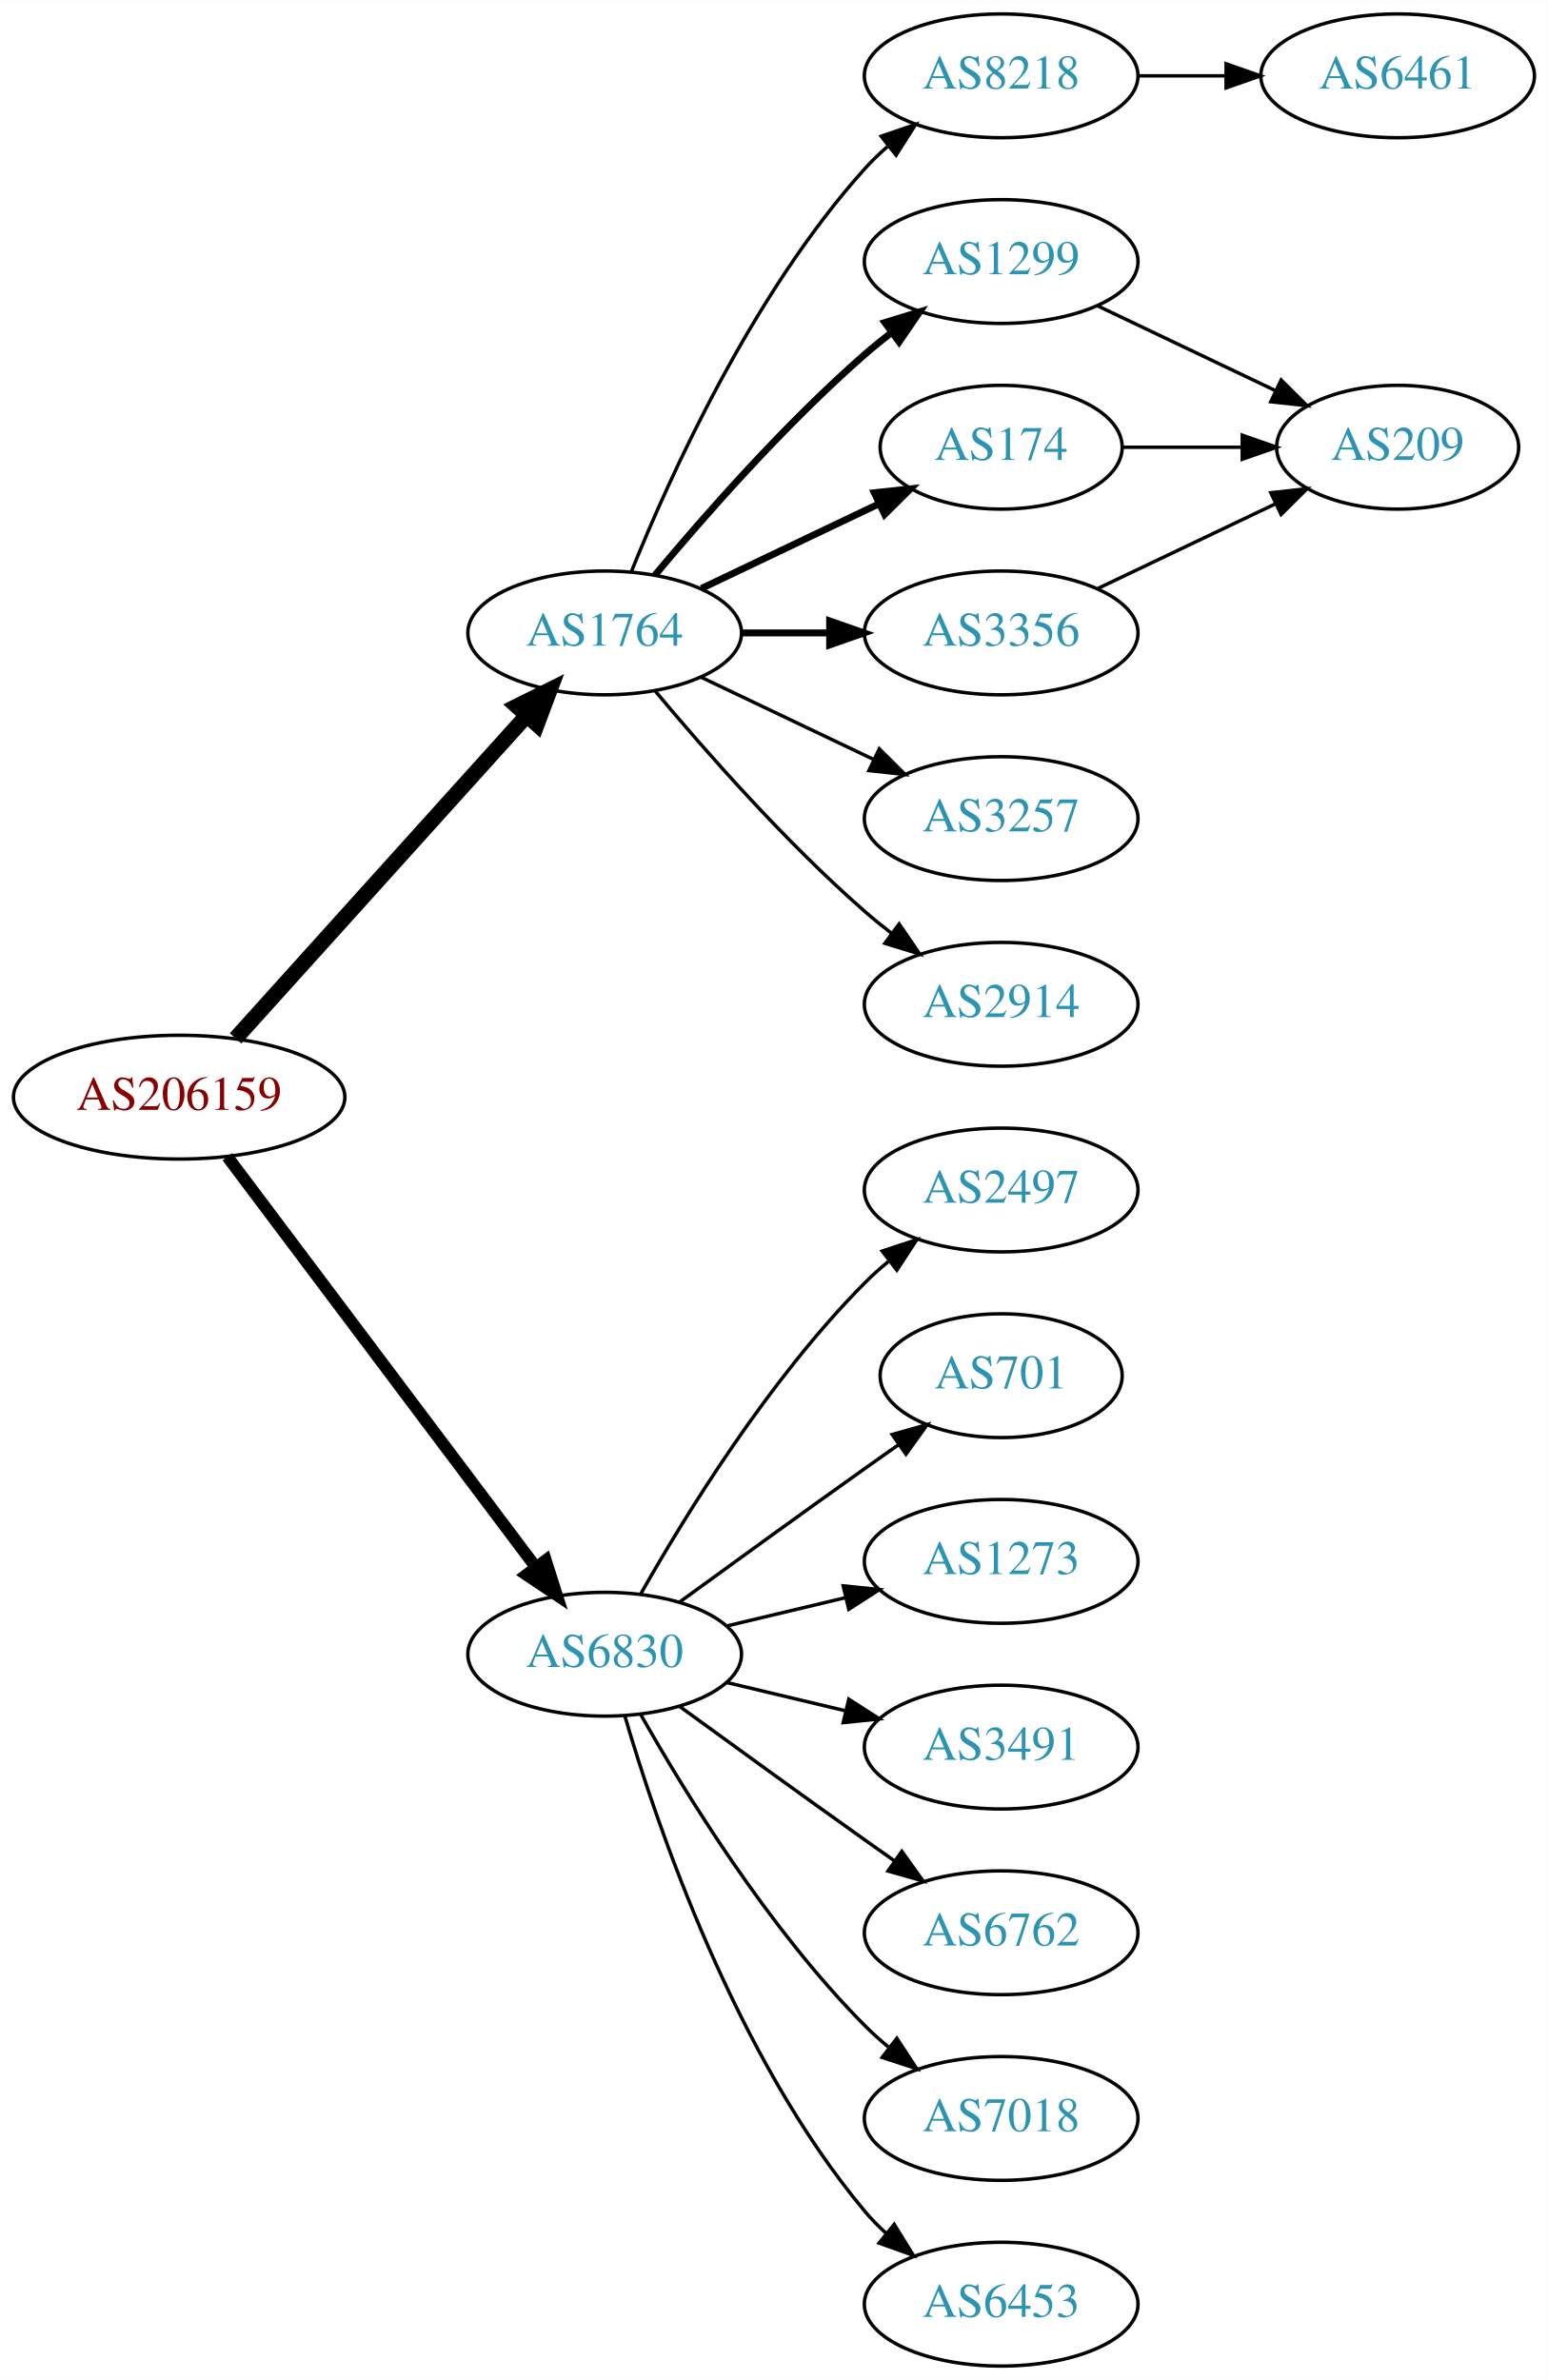
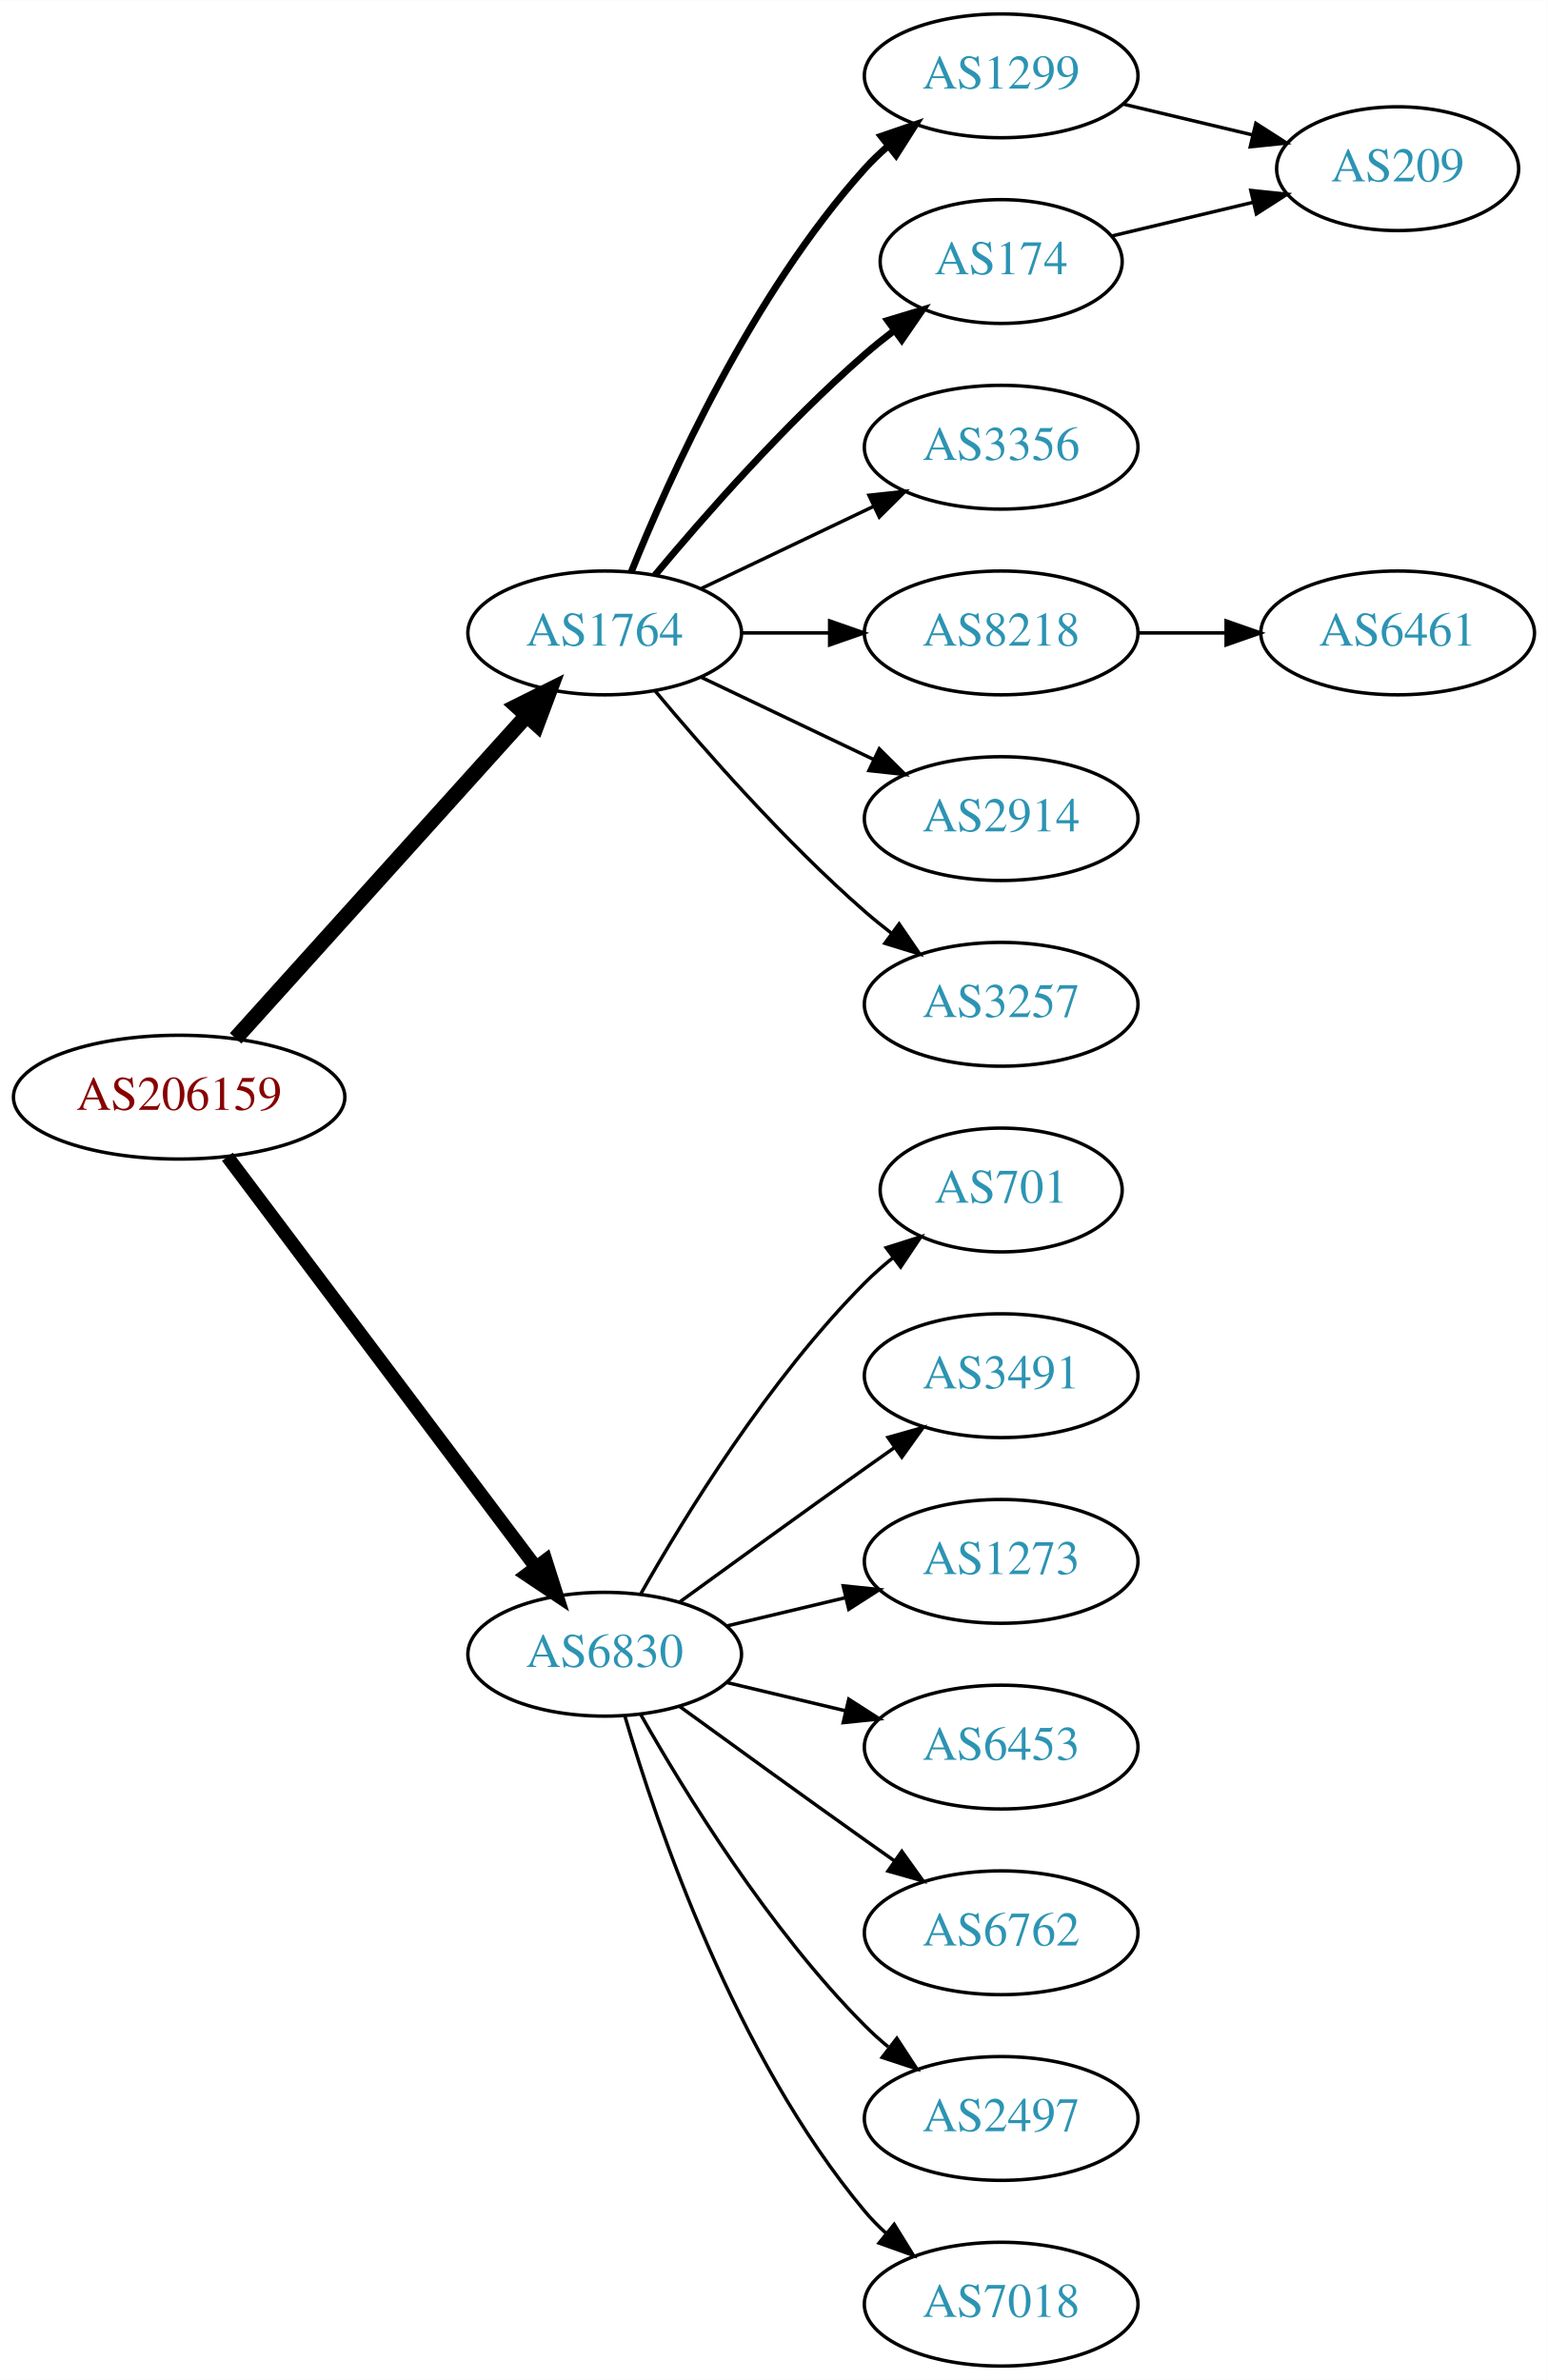
<svg xmlns="http://www.w3.org/2000/svg" xmlns:xlink="http://www.w3.org/1999/xlink" width="450pt" height="692pt" viewBox="0.00 0.00 450.07 692.00">
  <g id="graph0" class="graph" transform="scale(1 1) rotate(0) translate(4 688)">
    <polygon fill="white" stroke="none" points="-4,4 -4,-688 446.07,-688 446.07,4 -4,4" />
    <g id="node1" class="node">
      <g id="a_node1">
        <a xlink:href="/asn/206159" xlink:title="AS206159 ~ VAO-AS [AT]">
          <ellipse fill="#ffffff" stroke="black" cx="48.096" cy="-369" rx="48.192" ry="18" />
          <text text-anchor="middle" x="48.096" y="-365.3" font-family="Times,serif" font-size="14.00" fill="#880000">AS206159</text>
        </a>
      </g>
    </g>
    <g id="node2" class="node">
      <g id="a_node2">
        <a xlink:href="/asn/1764" xlink:title="AS1764 ~ NEXTLAYER-AS [AT]">
          <ellipse fill="#ffffff" stroke="black" cx="171.838" cy="-504" rx="39.794" ry="18" />
          <text text-anchor="middle" x="171.838" y="-500.3" font-family="Times,serif" font-size="14.00" fill="#2c94b3">AS1764</text>
        </a>
      </g>
    </g>
    <g id="edge1" class="edge">
      <path fill="none" stroke="black" stroke-width="4.5" d="M64.514,-386.098C85.945,-409.862 124.837,-452.99 149.174,-479.977" />
      <polygon fill="black" stroke="black" stroke-width="4.5" points="146.304,-482.674 155.925,-487.463 152.152,-477.4 146.304,-482.674" />
    </g>
    <g id="node3" class="node">
      <g id="a_node3">
        <a xlink:href="/asn/6830" xlink:title="AS6830 ~ LGI-UPC [AT]">
          <ellipse fill="#ffffff" stroke="black" cx="171.838" cy="-207" rx="39.794" ry="18" />
          <text text-anchor="middle" x="171.838" y="-203.3" font-family="Times,serif" font-size="14.00" fill="#2c94b3">AS6830</text>
        </a>
      </g>
    </g>
    <g id="edge2" class="edge">
-       <path fill="none" stroke="black" stroke-width="3.5" d="M62.124,-351.663C83.634,-323.04 126.675,-265.767 151.664,-232.514" />
-       <polygon fill="black" stroke="black" stroke-width="3.5" points="154.693,-234.309 157.903,-224.212 149.097,-230.104 154.693,-234.309" />
+       <path fill="none" stroke="black" stroke-width="3.938" d="M62.124,-351.663C83.634,-323.04 126.675,-265.767 151.664,-232.514" />
+       <polygon fill="black" stroke="black" stroke-width="3.938" points="154.693,-234.309 157.903,-224.212 149.097,-230.104 154.693,-234.309" />
    </g>
    <g id="node4" class="node">
      <g id="a_node4">
-         <a xlink:href="/asn/8218" xlink:title="AS8218 ~ legacy Neotelecoms [FR]">
+         <a xlink:href="/asn/1299" xlink:title="AS1299 ~ Telia Carrier [EU]">
          <ellipse fill="#ffffff" stroke="black" cx="287.131" cy="-666" rx="39.794" ry="18" />
-           <text text-anchor="middle" x="287.131" y="-662.3" font-family="Times,serif" font-size="14.00" fill="#2c94b3">AS8218</text>
+           <text text-anchor="middle" x="287.131" y="-662.3" font-family="Times,serif" font-size="14.00" fill="#2c94b3">AS1299</text>
        </a>
      </g>
    </g>
    <g id="edge3" class="edge">
-       <path fill="none" stroke="black" d="M179.586,-521.787C190.637,-549.243 214.69,-602.578 247.484,-639 249.487,-641.224 251.706,-643.363 254.038,-645.397" />
-       <polygon fill="black" stroke="black" points="252.236,-648.433 262.257,-651.873 256.569,-642.935 252.236,-648.433" />
+       <path fill="none" stroke="black" stroke-width="2" d="M179.586,-521.787C190.637,-549.243 214.69,-602.578 247.484,-639 249.487,-641.224 251.706,-643.363 254.038,-645.397" />
+       <polygon fill="black" stroke="black" stroke-width="2" points="252.236,-648.433 262.257,-651.873 256.569,-642.935 252.236,-648.433" />
    </g>
    <g id="node5" class="node">
      <g id="a_node5">
-         <a xlink:href="/asn/1299" xlink:title="AS1299 ~ Telia Carrier [EU]">
-           <ellipse fill="#ffffff" stroke="black" cx="287.131" cy="-612" rx="39.794" ry="18" />
-           <text text-anchor="middle" x="287.131" y="-608.3" font-family="Times,serif" font-size="14.00" fill="#2c94b3">AS1299</text>
+         <a xlink:href="/asn/174" xlink:title="AS174 ~ Cogent Communications [US]">
+           <ellipse fill="#ffffff" stroke="black" cx="287.131" cy="-612" rx="35.194" ry="18" />
+           <text text-anchor="middle" x="287.131" y="-608.3" font-family="Times,serif" font-size="14.00" fill="#2c94b3">AS174</text>
        </a>
      </g>
    </g>
    <g id="edge4" class="edge">
-       <path fill="none" stroke="black" stroke-width="2" d="M186.468,-520.817C200.751,-537.929 224.297,-564.745 247.484,-585 249.95,-587.154 252.589,-589.294 255.286,-591.372" />
-       <polygon fill="black" stroke="black" stroke-width="2" points="253.311,-594.264 263.44,-597.37 257.459,-588.625 253.311,-594.264" />
+       <path fill="none" stroke="black" stroke-width="2" d="M186.468,-520.817C200.751,-537.929 224.297,-564.745 247.484,-585 250.154,-587.332 253.027,-589.648 255.957,-591.886" />
+       <polygon fill="black" stroke="black" stroke-width="2" points="254.108,-594.87 264.249,-597.939 258.235,-589.216 254.108,-594.87" />
    </g>
    <g id="node6" class="node">
      <g id="a_node6">
-         <a xlink:href="/asn/174" xlink:title="AS174 ~ Cogent Communications [US]">
-           <ellipse fill="#ffffff" stroke="black" cx="287.131" cy="-558" rx="35.194" ry="18" />
-           <text text-anchor="middle" x="287.131" y="-554.3" font-family="Times,serif" font-size="14.00" fill="#2c94b3">AS174</text>
+         <a xlink:href="/asn/3356" xlink:title="AS3356 ~ Level 3 Parent, LLC [US]">
+           <ellipse fill="#ffffff" stroke="black" cx="287.131" cy="-558" rx="39.794" ry="18" />
+           <text text-anchor="middle" x="287.131" y="-554.3" font-family="Times,serif" font-size="14.00" fill="#2c94b3">AS3356</text>
        </a>
      </g>
    </g>
    <g id="edge5" class="edge">
-       <path fill="none" stroke="black" stroke-width="2" d="M199.974,-516.934C215.406,-524.29 234.892,-533.577 251.427,-541.459" />
-       <polygon fill="black" stroke="black" stroke-width="2" points="250.236,-544.768 260.769,-545.911 253.247,-538.449 250.236,-544.768" />
+       <path fill="none" stroke="black" d="M199.974,-516.934C214.968,-524.081 233.789,-533.052 250.013,-540.785" />
+       <polygon fill="black" stroke="black" points="248.683,-544.028 259.216,-545.171 251.695,-537.709 248.683,-544.028" />
    </g>
    <g id="node7" class="node">
      <g id="a_node7">
-         <a xlink:href="/asn/3356" xlink:title="AS3356 ~ Level 3 Parent, LLC [US]">
+         <a xlink:href="/asn/8218" xlink:title="AS8218 ~ legacy Neotelecoms [FR]">
          <ellipse fill="#ffffff" stroke="black" cx="287.131" cy="-504" rx="39.794" ry="18" />
-           <text text-anchor="middle" x="287.131" y="-500.3" font-family="Times,serif" font-size="14.00" fill="#2c94b3">AS3356</text>
+           <text text-anchor="middle" x="287.131" y="-500.3" font-family="Times,serif" font-size="14.00" fill="#2c94b3">AS8218</text>
        </a>
      </g>
    </g>
    <g id="edge6" class="edge">
-       <path fill="none" stroke="black" stroke-width="2" d="M211.51,-504C219.713,-504 228.477,-504 237.009,-504" />
-       <polygon fill="black" stroke="black" stroke-width="2" points="237.248,-507.5 247.248,-504 237.248,-500.5 237.248,-507.5" />
+       <path fill="none" stroke="black" d="M211.51,-504C219.713,-504 228.477,-504 237.009,-504" />
+       <polygon fill="black" stroke="black" points="237.248,-507.5 247.248,-504 237.248,-500.5 237.248,-507.5" />
    </g>
    <g id="node8" class="node">
      <g id="a_node8">
-         <a xlink:href="/asn/3257" xlink:title="AS3257 ~ GTT [DE]">
+         <a xlink:href="/asn/2914" xlink:title="AS2914 ~ NTT America, Inc. [US]">
          <ellipse fill="#ffffff" stroke="black" cx="287.131" cy="-450" rx="39.794" ry="18" />
-           <text text-anchor="middle" x="287.131" y="-446.3" font-family="Times,serif" font-size="14.00" fill="#2c94b3">AS3257</text>
+           <text text-anchor="middle" x="287.131" y="-446.3" font-family="Times,serif" font-size="14.00" fill="#2c94b3">AS2914</text>
        </a>
      </g>
    </g>
    <g id="edge7" class="edge">
      <path fill="none" stroke="black" d="M199.974,-491.066C214.968,-483.919 233.789,-474.948 250.013,-467.215" />
      <polygon fill="black" stroke="black" points="251.695,-470.291 259.216,-462.829 248.683,-463.972 251.695,-470.291" />
    </g>
    <g id="node9" class="node">
      <g id="a_node9">
-         <a xlink:href="/asn/2914" xlink:title="AS2914 ~ NTT America, Inc. [US]">
+         <a xlink:href="/asn/3257" xlink:title="AS3257 ~ GTT [DE]">
          <ellipse fill="#ffffff" stroke="black" cx="287.131" cy="-396" rx="39.794" ry="18" />
-           <text text-anchor="middle" x="287.131" y="-392.3" font-family="Times,serif" font-size="14.00" fill="#2c94b3">AS2914</text>
+           <text text-anchor="middle" x="287.131" y="-392.3" font-family="Times,serif" font-size="14.00" fill="#2c94b3">AS3257</text>
        </a>
      </g>
    </g>
    <g id="edge8" class="edge">
      <path fill="none" stroke="black" d="M186.468,-487.183C200.751,-470.071 224.297,-443.255 247.484,-423 249.95,-420.846 252.589,-418.706 255.286,-416.628" />
      <polygon fill="black" stroke="black" points="257.459,-419.375 263.44,-410.63 253.311,-413.736 257.459,-419.375" />
    </g>
    <g id="node12" class="node">
      <g id="a_node12">
-         <a xlink:href="/asn/2497" xlink:title="AS2497 ~ Internet Initiative Japan Inc. [JP]">
-           <ellipse fill="#ffffff" stroke="black" cx="287.131" cy="-342" rx="39.794" ry="18" />
-           <text text-anchor="middle" x="287.131" y="-338.3" font-family="Times,serif" font-size="14.00" fill="#2c94b3">AS2497</text>
-         </a>
-       </g>
-     </g>
-     <g id="edge13" class="edge">
-       <path fill="none" stroke="black" d="M182.298,-224.49C195.08,-247.096 219.512,-286.886 247.484,-315 249.595,-317.121 251.891,-319.188 254.277,-321.171" />
-       <polygon fill="black" stroke="black" points="252.529,-324.242 262.592,-327.556 256.792,-318.69 252.529,-324.242" />
+         <a xlink:href="/asn/701" xlink:title="AS701 ~ UUNET [US]">
+           <ellipse fill="#ffffff" stroke="black" cx="287.131" cy="-342" rx="35.194" ry="18" />
+           <text text-anchor="middle" x="287.131" y="-338.3" font-family="Times,serif" font-size="14.00" fill="#2c94b3">AS701</text>
+         </a>
+       </g>
+     </g>
+     <g id="edge12" class="edge">
+       <path fill="none" stroke="black" d="M182.298,-224.49C195.08,-247.096 219.512,-286.886 247.484,-315 249.985,-317.513 252.745,-319.949 255.606,-322.261" />
+       <polygon fill="black" stroke="black" points="253.705,-325.21 263.804,-328.413 257.907,-319.611 253.705,-325.21" />
    </g>
    <g id="node13" class="node">
      <g id="a_node13">
-         <a xlink:href="/asn/701" xlink:title="AS701 ~ UUNET [US]">
-           <ellipse fill="#ffffff" stroke="black" cx="287.131" cy="-288" rx="35.194" ry="18" />
-           <text text-anchor="middle" x="287.131" y="-284.3" font-family="Times,serif" font-size="14.00" fill="#2c94b3">AS701</text>
-         </a>
-       </g>
-     </g>
-     <g id="edge14" class="edge">
-       <path fill="none" stroke="black" d="M193.686,-222.222C208.62,-233.091 229.234,-248.025 247.484,-261 250.695,-263.282 254.064,-265.661 257.418,-268.018" />
-       <polygon fill="black" stroke="black" points="255.43,-270.899 265.629,-273.77 259.447,-265.166 255.43,-270.899" />
+         <a xlink:href="/asn/3491" xlink:title="AS3491 ~ PCCW Global, Inc. [US]">
+           <ellipse fill="#ffffff" stroke="black" cx="287.131" cy="-288" rx="39.794" ry="18" />
+           <text text-anchor="middle" x="287.131" y="-284.3" font-family="Times,serif" font-size="14.00" fill="#2c94b3">AS3491</text>
+         </a>
+       </g>
+     </g>
+     <g id="edge13" class="edge">
+       <path fill="none" stroke="black" d="M193.686,-222.222C208.62,-233.091 229.234,-248.025 247.484,-261 250.305,-263.005 253.248,-265.085 256.196,-267.159" />
+       <polygon fill="black" stroke="black" points="254.223,-270.05 264.421,-272.926 258.242,-264.319 254.223,-270.05" />
    </g>
    <g id="node14" class="node">
      <g id="a_node14">
        <a xlink:href="/asn/1273" xlink:title="AS1273 ~ Vodafone Group PLC [EU]">
          <ellipse fill="#ffffff" stroke="black" cx="287.131" cy="-234" rx="39.794" ry="18" />
          <text text-anchor="middle" x="287.131" y="-230.3" font-family="Times,serif" font-size="14.00" fill="#2c94b3">AS1273</text>
        </a>
      </g>
    </g>
-     <g id="edge15" class="edge">
+     <g id="edge14" class="edge">
      <path fill="none" stroke="black" d="M207.445,-215.248C218.316,-217.838 230.471,-220.735 241.913,-223.462" />
      <polygon fill="black" stroke="black" points="241.197,-226.889 251.736,-225.803 242.819,-220.08 241.197,-226.889" />
    </g>
    <g id="node15" class="node">
      <g id="a_node15">
-         <a xlink:href="/asn/3491" xlink:title="AS3491 ~ PCCW Global, Inc. [US]">
+         <a xlink:href="/asn/6453" xlink:title="AS6453 ~ TATA COMMUNICATIONS (AMERICA) INC [US]">
          <ellipse fill="#ffffff" stroke="black" cx="287.131" cy="-180" rx="39.794" ry="18" />
-           <text text-anchor="middle" x="287.131" y="-176.3" font-family="Times,serif" font-size="14.00" fill="#2c94b3">AS3491</text>
-         </a>
-       </g>
-     </g>
-     <g id="edge16" class="edge">
+           <text text-anchor="middle" x="287.131" y="-176.3" font-family="Times,serif" font-size="14.00" fill="#2c94b3">AS6453</text>
+         </a>
+       </g>
+     </g>
+     <g id="edge15" class="edge">
      <path fill="none" stroke="black" d="M207.445,-198.752C218.316,-196.162 230.471,-193.265 241.913,-190.538" />
      <polygon fill="black" stroke="black" points="242.819,-193.92 251.736,-188.197 241.197,-187.111 242.819,-193.92" />
    </g>
    <g id="node16" class="node">
      <g id="a_node16">
        <a xlink:href="/asn/6762" xlink:title="AS6762 ~ TELECOM ITALIA SPARKLE S.p.A. [IT]">
          <ellipse fill="#ffffff" stroke="black" cx="287.131" cy="-126" rx="39.794" ry="18" />
          <text text-anchor="middle" x="287.131" y="-122.3" font-family="Times,serif" font-size="14.00" fill="#2c94b3">AS6762</text>
        </a>
      </g>
    </g>
-     <g id="edge17" class="edge">
+     <g id="edge16" class="edge">
      <path fill="none" stroke="black" d="M193.686,-191.778C208.62,-180.909 229.234,-165.975 247.484,-153 250.305,-150.995 253.248,-148.915 256.196,-146.841" />
      <polygon fill="black" stroke="black" points="258.242,-149.681 264.421,-141.074 254.223,-143.95 258.242,-149.681" />
    </g>
    <g id="node17" class="node">
      <g id="a_node17">
-         <a xlink:href="/asn/7018" xlink:title="AS7018 ~ AT&amp;T Services, Inc. [US]">
+         <a xlink:href="/asn/2497" xlink:title="AS2497 ~ Internet Initiative Japan Inc. [JP]">
          <ellipse fill="#ffffff" stroke="black" cx="287.131" cy="-72" rx="39.794" ry="18" />
-           <text text-anchor="middle" x="287.131" y="-68.3" font-family="Times,serif" font-size="14.00" fill="#2c94b3">AS7018</text>
-         </a>
-       </g>
-     </g>
-     <g id="edge18" class="edge">
+           <text text-anchor="middle" x="287.131" y="-68.3" font-family="Times,serif" font-size="14.00" fill="#2c94b3">AS2497</text>
+         </a>
+       </g>
+     </g>
+     <g id="edge17" class="edge">
      <path fill="none" stroke="black" d="M182.298,-189.51C195.08,-166.904 219.512,-127.114 247.484,-99 249.595,-96.879 251.891,-94.812 254.277,-92.829" />
      <polygon fill="black" stroke="black" points="256.792,-95.31 262.592,-86.444 252.529,-89.758 256.792,-95.31" />
    </g>
    <g id="node18" class="node">
      <g id="a_node18">
-         <a xlink:href="/asn/6453" xlink:title="AS6453 ~ TATA COMMUNICATIONS (AMERICA) INC [US]">
+         <a xlink:href="/asn/7018" xlink:title="AS7018 ~ AT&amp;T Services, Inc. [US]">
          <ellipse fill="#ffffff" stroke="black" cx="287.131" cy="-18" rx="39.794" ry="18" />
-           <text text-anchor="middle" x="287.131" y="-14.3" font-family="Times,serif" font-size="14.00" fill="#2c94b3">AS6453</text>
-         </a>
-       </g>
-     </g>
-     <g id="edge19" class="edge">
+           <text text-anchor="middle" x="287.131" y="-14.3" font-family="Times,serif" font-size="14.00" fill="#2c94b3">AS7018</text>
+         </a>
+       </g>
+     </g>
+     <g id="edge18" class="edge">
      <path fill="none" stroke="black" d="M177.712,-188.998C187.026,-157.156 209.843,-90.019 247.484,-45 249.355,-42.763 251.453,-40.626 253.679,-38.604" />
      <polygon fill="black" stroke="black" points="256.026,-41.208 261.598,-32.196 251.623,-35.766 256.026,-41.208" />
    </g>
    <g id="node10" class="node">
      <g id="a_node10">
-         <a xlink:href="/asn/6461" xlink:title="AS6461 ~ Zayo Bandwidth [US]">
-           <ellipse fill="#ffffff" stroke="black" cx="402.424" cy="-666" rx="39.794" ry="18" />
-           <text text-anchor="middle" x="402.424" y="-662.3" font-family="Times,serif" font-size="14.00" fill="#2c94b3">AS6461</text>
+         <a xlink:href="/asn/209" xlink:title="AS209 ~ CenturyLink Communications, LLC [US]">
+           <ellipse fill="#ffffff" stroke="black" cx="402.424" cy="-639" rx="35.194" ry="18" />
+           <text text-anchor="middle" x="402.424" y="-635.3" font-family="Times,serif" font-size="14.00" fill="#2c94b3">AS209</text>
        </a>
      </g>
    </g>
    <g id="edge9" class="edge">
-       <path fill="none" stroke="black" d="M326.803,-666C335.006,-666 343.77,-666 352.302,-666" />
-       <polygon fill="black" stroke="black" points="352.541,-669.5 362.541,-666 352.541,-662.5 352.541,-669.5" />
+       <path fill="none" stroke="black" d="M322.738,-657.752C334.533,-654.942 347.837,-651.771 360.105,-648.847" />
+       <polygon fill="black" stroke="black" points="361.194,-652.186 370.11,-646.463 359.571,-645.376 361.194,-652.186" />
+     </g>
+     <g id="edge10" class="edge">
+       <path fill="none" stroke="black" d="M319.389,-619.449C332.019,-622.459 346.773,-625.976 360.259,-629.19" />
+       <polygon fill="black" stroke="black" points="359.729,-632.661 370.268,-631.575 361.352,-625.852 359.729,-632.661" />
    </g>
    <g id="node11" class="node">
      <g id="a_node11">
-         <a xlink:href="/asn/209" xlink:title="AS209 ~ CenturyLink Communications, LLC [US]">
-           <ellipse fill="#ffffff" stroke="black" cx="402.424" cy="-558" rx="35.194" ry="18" />
-           <text text-anchor="middle" x="402.424" y="-554.3" font-family="Times,serif" font-size="14.00" fill="#2c94b3">AS209</text>
-         </a>
-       </g>
-     </g>
-     <g id="edge10" class="edge">
-       <path fill="none" stroke="black" d="M315.267,-599.066C330.699,-591.71 350.185,-582.423 366.72,-574.541" />
-       <polygon fill="black" stroke="black" points="368.54,-577.551 376.062,-570.089 365.529,-571.232 368.54,-577.551" />
+         <a xlink:href="/asn/6461" xlink:title="AS6461 ~ Zayo Bandwidth [US]">
+           <ellipse fill="#ffffff" stroke="black" cx="402.424" cy="-504" rx="39.794" ry="18" />
+           <text text-anchor="middle" x="402.424" y="-500.3" font-family="Times,serif" font-size="14.00" fill="#2c94b3">AS6461</text>
+         </a>
+       </g>
    </g>
    <g id="edge11" class="edge">
-       <path fill="none" stroke="black" d="M322.43,-558C333.3,-558 345.478,-558 356.955,-558" />
-       <polygon fill="black" stroke="black" points="357.241,-561.5 367.241,-558 357.241,-554.5 357.241,-561.5" />
-     </g>
-     <g id="edge12" class="edge">
-       <path fill="none" stroke="black" d="M315.267,-516.934C330.699,-524.29 350.185,-533.577 366.72,-541.459" />
-       <polygon fill="black" stroke="black" points="365.529,-544.768 376.062,-545.911 368.54,-538.449 365.529,-544.768" />
+       <path fill="none" stroke="black" d="M326.803,-504C335.006,-504 343.77,-504 352.302,-504" />
+       <polygon fill="black" stroke="black" points="352.541,-507.5 362.541,-504 352.541,-500.5 352.541,-507.5" />
    </g>
  </g>
</svg>
